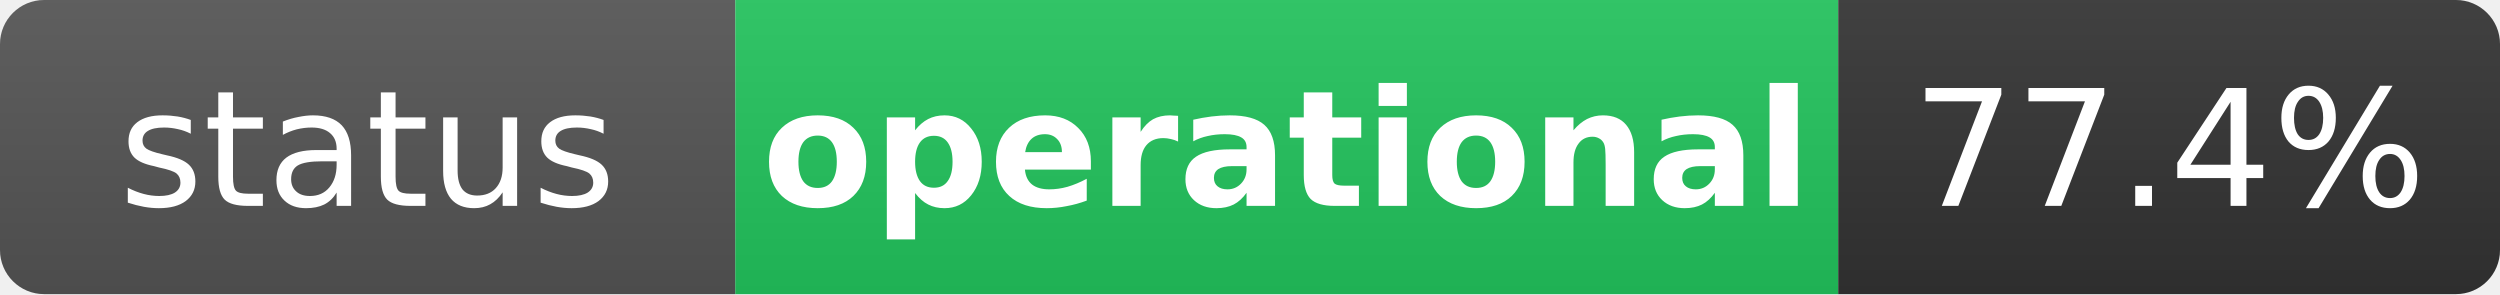
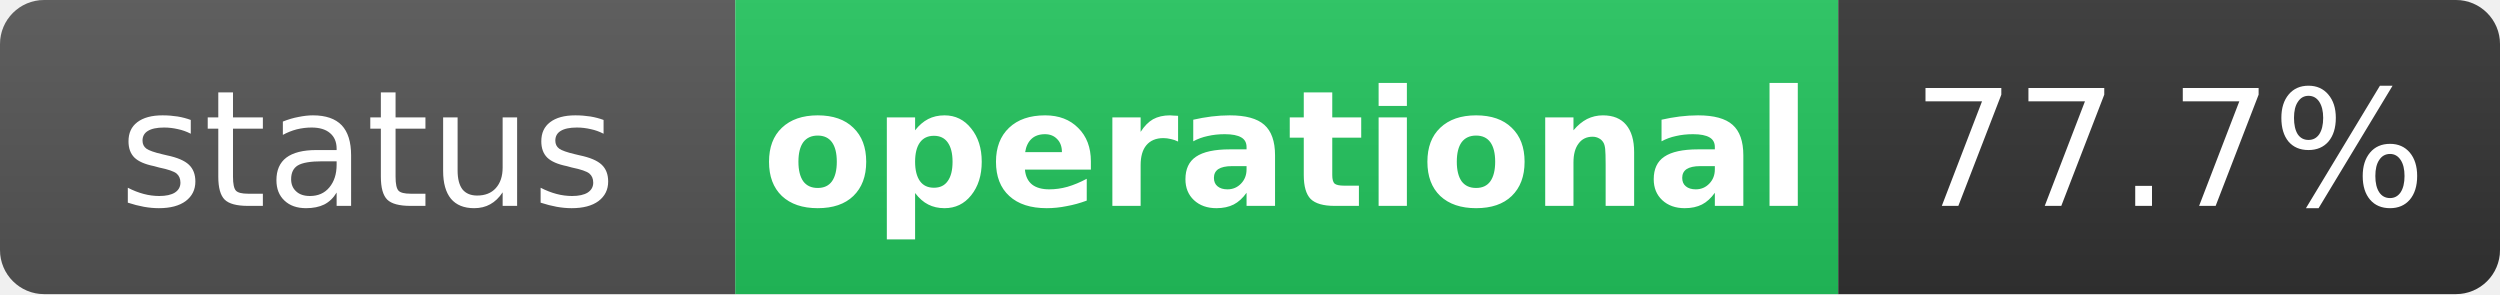
<svg xmlns="http://www.w3.org/2000/svg" width="170" height="20" role="img" aria-label="status: operational">
  <linearGradient id="s" x2="0" y2="100%">
    <stop offset="0" stop-color="#bbb" stop-opacity=".1" />
    <stop offset="1" stop-opacity=".1" />
  </linearGradient>
  <clipPath id="r">
    <rect width="170" height="20" rx="3" fill="#fff" />
  </clipPath>
  <g clip-path="url(#r)">
    <rect width="50" height="20" fill="#555" />
    <rect x="50" width="75" height="20" fill="#22c55e" />
    <rect x="125" width="45" height="20" fill="#333" />
    <rect width="170" height="20" fill="url(#s)" />
  </g>
  <g fill="#fff" text-anchor="middle" font-family="Verdana,Geneva,DejaVu Sans,sans-serif" text-rendering="geometricPrecision" font-size="11">
    <text x="25" y="14" fill="#fff">status</text>
    <text x="87.5" y="14" fill="#fff" font-weight="bold">operational</text>
-     <text x="147.5" y="14" fill="#fff">77.4%</text>
+     <text x="147.5" y="14" fill="#fff">77.7%</text>
  </g>
</svg>
